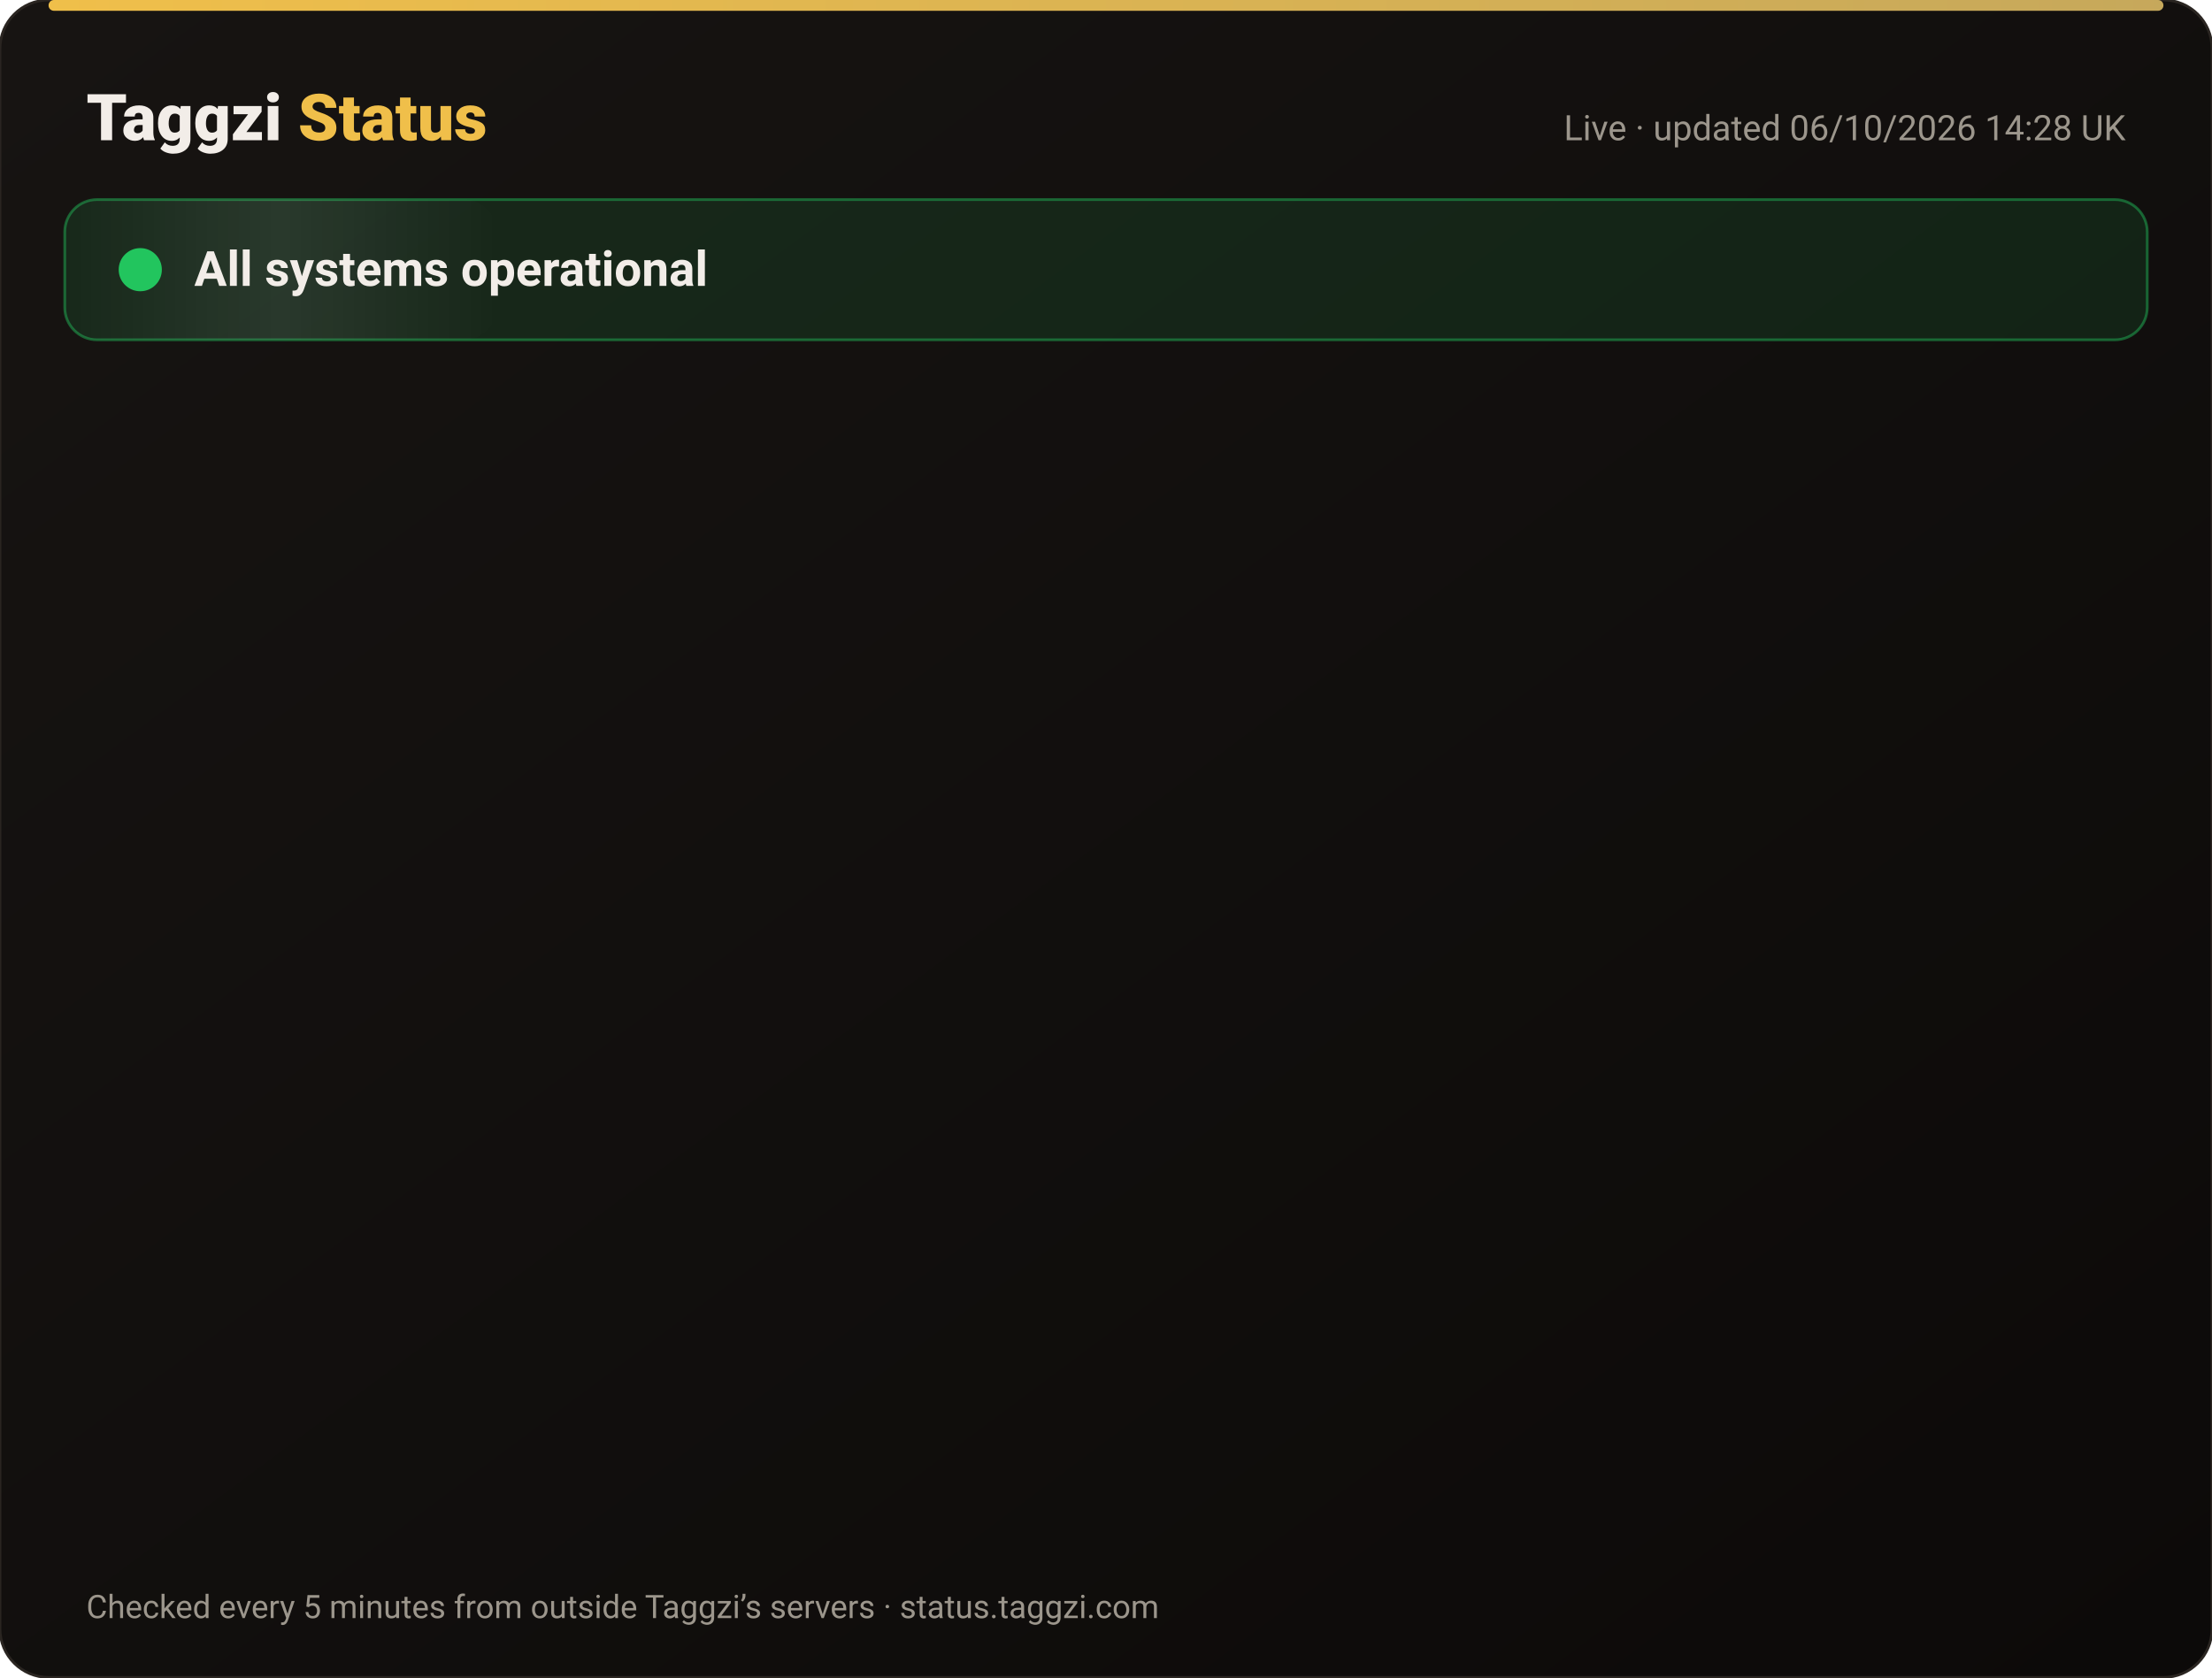
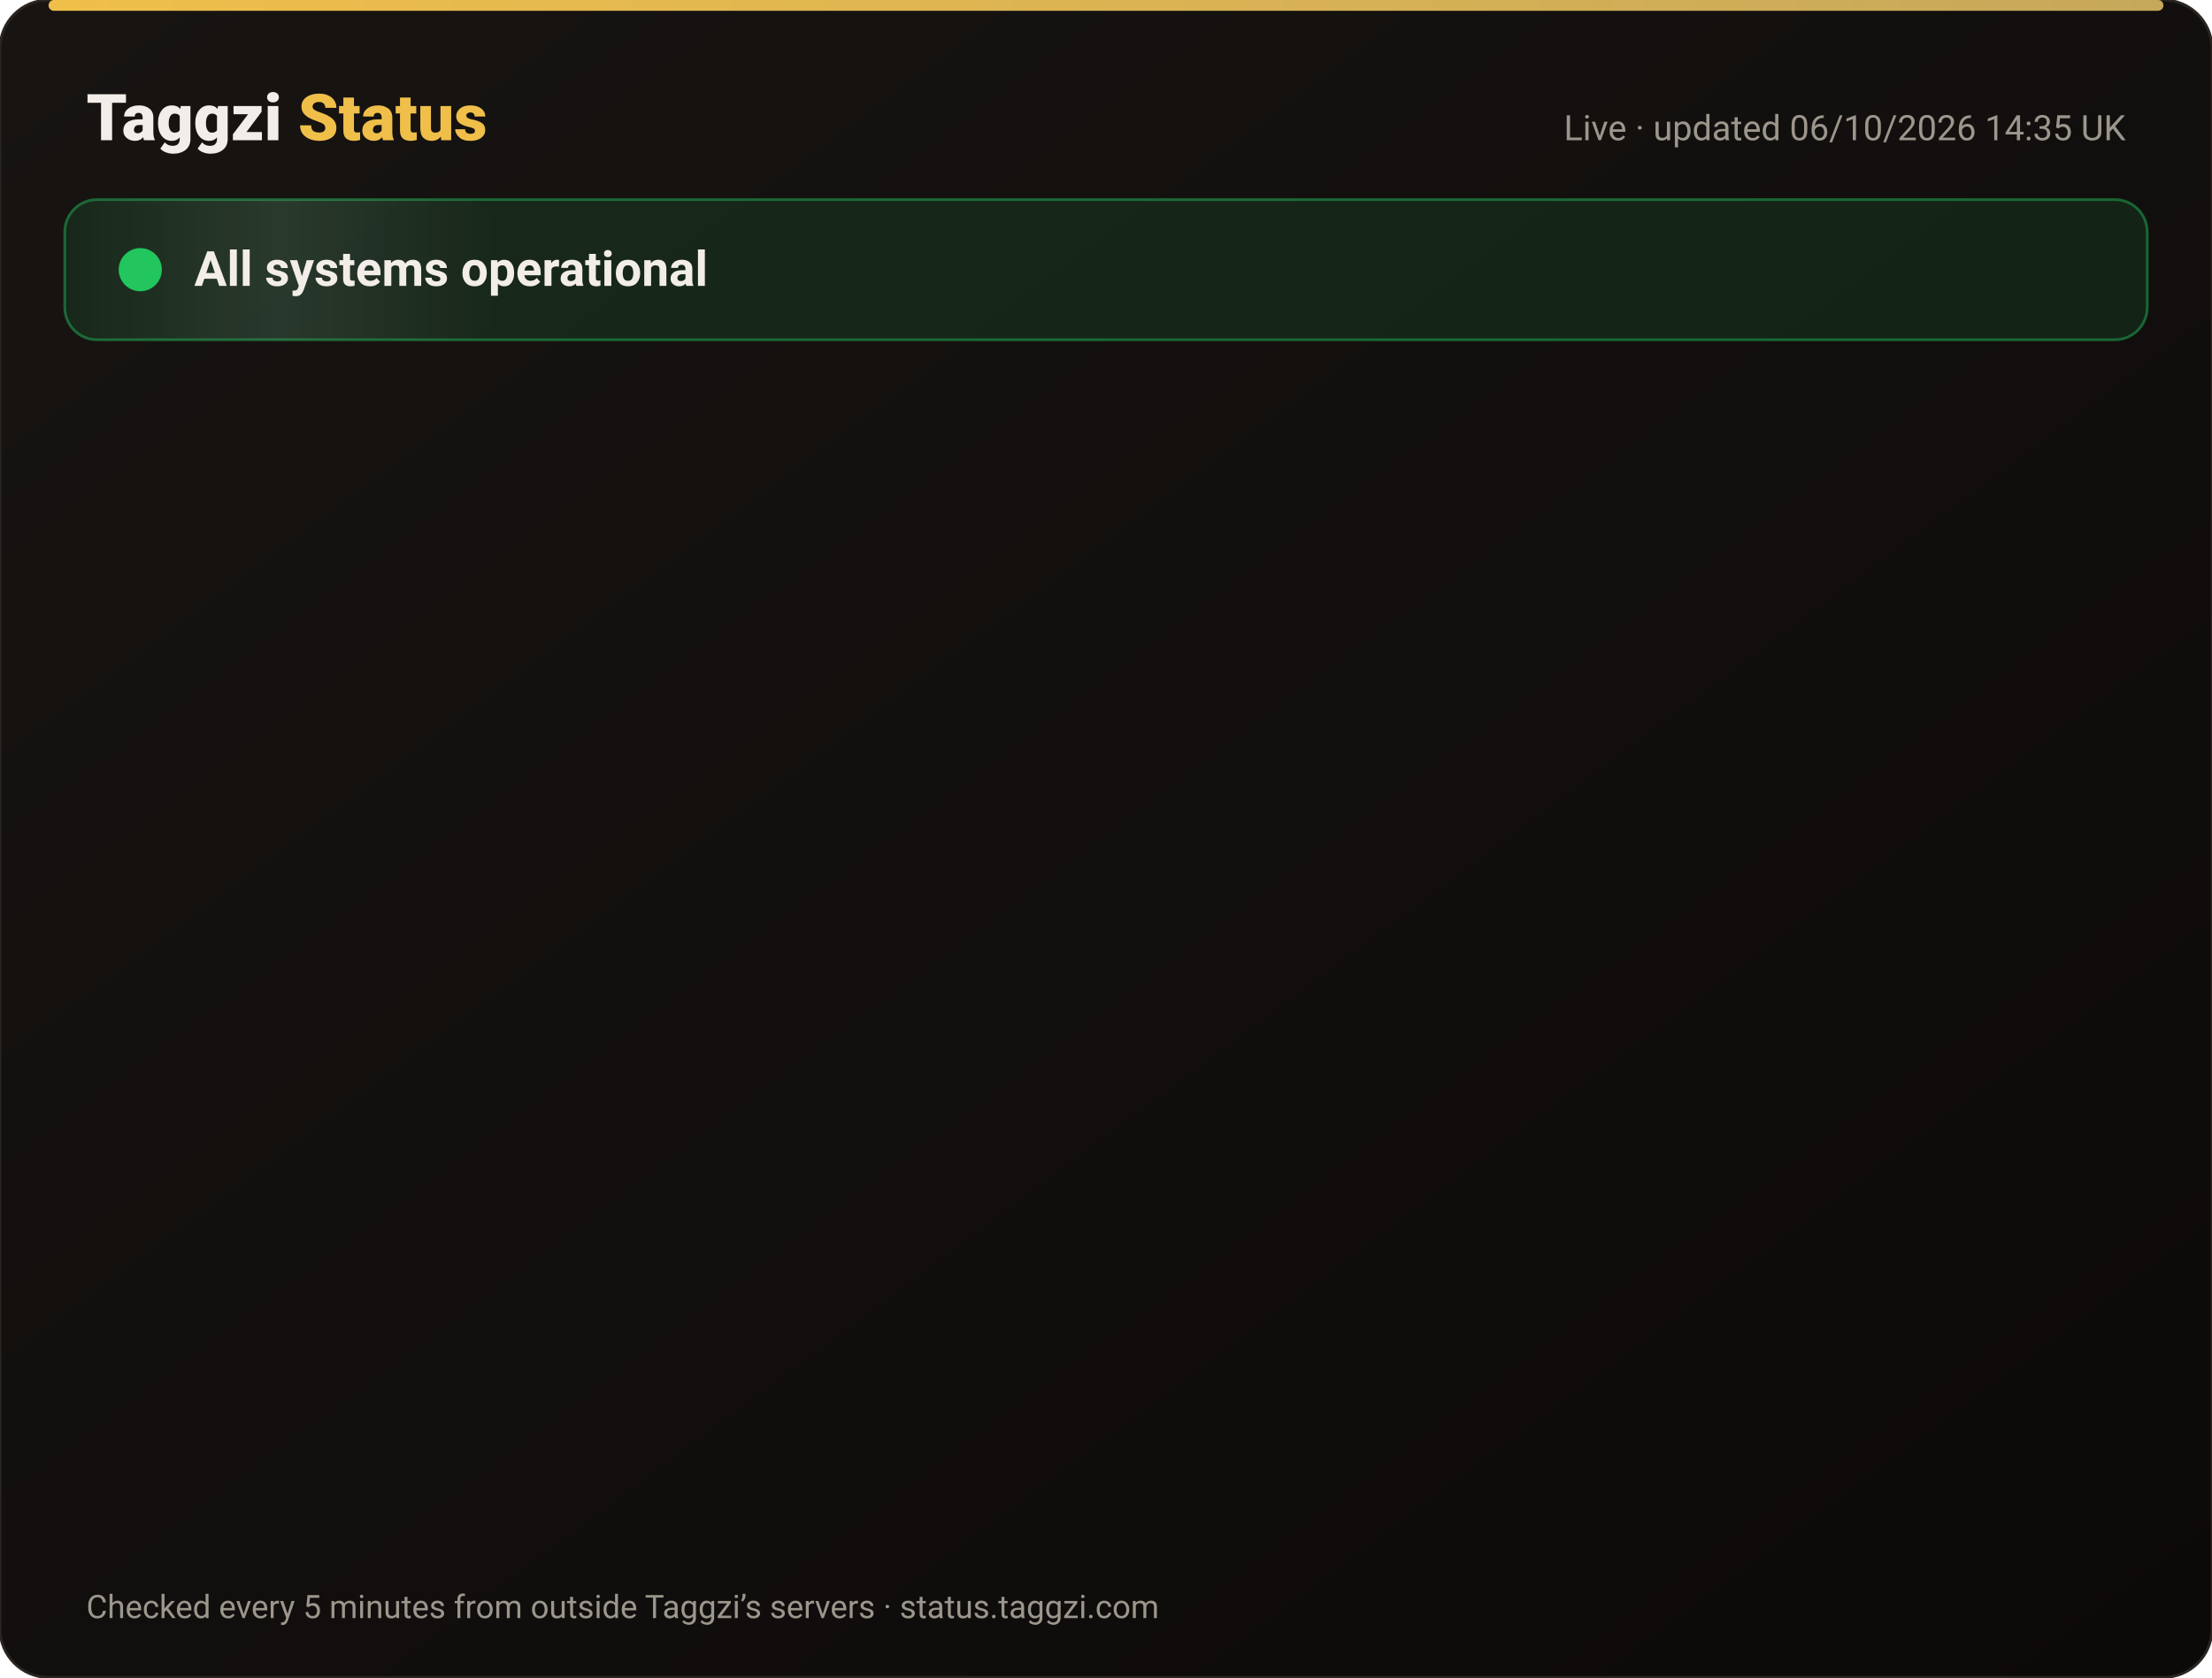
<svg xmlns="http://www.w3.org/2000/svg" width="820" height="622" viewBox="0 0 820 622" font-family="-apple-system,Segoe UI,Roboto,Helvetica,Arial,sans-serif">
  <defs>
    <linearGradient id="bg" x1="0" y1="0" x2="1" y2="1">
      <stop offset="0" stop-color="#171412" />
      <stop offset="1" stop-color="#0C0A09" />
    </linearGradient>
    <linearGradient id="gold" x1="0" x2="1">
      <stop offset="0" stop-color="#F0BF4A" />
      <stop offset="1" stop-color="#c6a85b" />
    </linearGradient>
    <linearGradient id="shine" x1="0" x2="1">
      <stop offset="0" stop-color="#fff" stop-opacity="0" />
      <stop offset=".5" stop-color="#fff" stop-opacity=".08" />
      <stop offset="1" stop-color="#fff" stop-opacity="0" />
    </linearGradient>
  </defs>
  <rect width="820" height="622" rx="18" fill="url(#bg)" stroke="#2a2521" />
  <rect x="18" y="0" width="784" height="4" rx="2" fill="url(#gold)" />
  <text x="32" y="52" font-size="24" font-weight="800" fill="#F2EDE8">Taggzi <tspan fill="#F0BF4A">Status</tspan>
  </text>
-   <text x="788" y="52" font-size="13" fill="#9C968C" text-anchor="end">Live · updated 06/10/2026 14:28 UK</text>
+   <text x="788" y="52" font-size="13" fill="#9C968C" text-anchor="end">Live · updated 06/10/2026 14:35 UK</text>
  <rect x="24" y="74" width="772" height="52" rx="12" fill="#22c55e" fill-opacity=".12" stroke="#22c55e" stroke-opacity=".45" />
  <rect x="24" y="74" width="160" height="52" rx="12" fill="url(#shine)">
    <animate attributeName="x" from="-160" to="820" dur="4s" repeatCount="indefinite" />
  </rect>
  <circle cx="52" cy="100" r="7" fill="#22c55e" />
  <circle cx="52" cy="100" r="7" fill="none" stroke="#22c55e" stroke-width="2">
    <animate attributeName="r" values="7;15;7" dur="2s" repeatCount="indefinite" />
    <animate attributeName="opacity" values=".9;0;.9" dur="2s" repeatCount="indefinite" />
  </circle>
  <text x="72" y="106" font-size="18" font-weight="700" fill="#F2EDE8">All systems operational</text>
  <g opacity="0">
    <animate attributeName="opacity" from="0" to="1" begin="0.00s" dur=".6s" fill="freeze" />
    <line x1="32" y1="188" x2="788" y2="188" stroke="#2a2521" />
    <circle cx="44" cy="166" r="6" fill="#22c55e">
      <animate attributeName="opacity" values="1;.45;1" dur="2.4s" begin="0.00s" repeatCount="indefinite" />
    </circle>
    <text x="62" y="171" font-size="15" font-weight="650" fill="#F2EDE8">Website</text>
    <text x="630" y="171" font-size="13" fill="#9C968C" text-anchor="end">100.00% uptime</text>
    <rect x="648" y="154" width="140" height="24" rx="12" fill="#22c55e" fill-opacity=".14" stroke="#22c55e" stroke-opacity=".5" />
    <text x="718" y="171" font-size="12" font-weight="700" fill="#22c55e" text-anchor="middle">Operational</text>
  </g>
  <g opacity="0">
    <animate attributeName="opacity" from="0" to="1" begin="0.15s" dur=".6s" fill="freeze" />
    <line x1="32" y1="234" x2="788" y2="234" stroke="#2a2521" />
    <circle cx="44" cy="212" r="6" fill="#22c55e">
      <animate attributeName="opacity" values="1;.45;1" dur="2.4s" begin="0.15s" repeatCount="indefinite" />
    </circle>
    <text x="62" y="217" font-size="15" font-weight="650" fill="#F2EDE8">Tag scans</text>
    <text x="630" y="217" font-size="13" fill="#9C968C" text-anchor="end">100.00% uptime</text>
    <rect x="648" y="200" width="140" height="24" rx="12" fill="#22c55e" fill-opacity=".14" stroke="#22c55e" stroke-opacity=".5" />
    <text x="718" y="217" font-size="12" font-weight="700" fill="#22c55e" text-anchor="middle">Operational</text>
  </g>
  <g opacity="0">
    <animate attributeName="opacity" from="0" to="1" begin="0.30s" dur=".6s" fill="freeze" />
    <line x1="32" y1="280" x2="788" y2="280" stroke="#2a2521" />
    <circle cx="44" cy="258" r="6" fill="#22c55e">
      <animate attributeName="opacity" values="1;.45;1" dur="2.4s" begin="0.30s" repeatCount="indefinite" />
    </circle>
    <text x="62" y="263" font-size="15" font-weight="650" fill="#F2EDE8">Manual tag lookup</text>
    <text x="630" y="263" font-size="13" fill="#9C968C" text-anchor="end">100.00% uptime</text>
    <rect x="648" y="246" width="140" height="24" rx="12" fill="#22c55e" fill-opacity=".14" stroke="#22c55e" stroke-opacity=".5" />
    <text x="718" y="263" font-size="12" font-weight="700" fill="#22c55e" text-anchor="middle">Operational</text>
  </g>
  <g opacity="0">
    <animate attributeName="opacity" from="0" to="1" begin="0.45s" dur=".6s" fill="freeze" />
    <line x1="32" y1="326" x2="788" y2="326" stroke="#2a2521" />
    <circle cx="44" cy="304" r="6" fill="#22c55e">
      <animate attributeName="opacity" values="1;.45;1" dur="2.4s" begin="0.45s" repeatCount="indefinite" />
    </circle>
    <text x="62" y="309" font-size="15" font-weight="650" fill="#F2EDE8">App &amp; login</text>
    <text x="630" y="309" font-size="13" fill="#9C968C" text-anchor="end">100.00% uptime</text>
    <rect x="648" y="292" width="140" height="24" rx="12" fill="#22c55e" fill-opacity=".14" stroke="#22c55e" stroke-opacity=".5" />
    <text x="718" y="309" font-size="12" font-weight="700" fill="#22c55e" text-anchor="middle">Operational</text>
  </g>
  <g opacity="0">
    <animate attributeName="opacity" from="0" to="1" begin="0.60s" dur=".6s" fill="freeze" />
    <line x1="32" y1="372" x2="788" y2="372" stroke="#2a2521" />
    <circle cx="44" cy="350" r="6" fill="#22c55e">
      <animate attributeName="opacity" values="1;.45;1" dur="2.4s" begin="0.60s" repeatCount="indefinite" />
    </circle>
    <text x="62" y="355" font-size="15" font-weight="650" fill="#F2EDE8">Community alerts</text>
    <text x="630" y="355" font-size="13" fill="#9C968C" text-anchor="end">100.00% uptime</text>
    <rect x="648" y="338" width="140" height="24" rx="12" fill="#22c55e" fill-opacity=".14" stroke="#22c55e" stroke-opacity=".5" />
    <text x="718" y="355" font-size="12" font-weight="700" fill="#22c55e" text-anchor="middle">Operational</text>
  </g>
  <g opacity="0">
    <animate attributeName="opacity" from="0" to="1" begin="0.75s" dur=".6s" fill="freeze" />
    <line x1="32" y1="418" x2="788" y2="418" stroke="#2a2521" />
    <circle cx="44" cy="396" r="6" fill="#22c55e">
      <animate attributeName="opacity" values="1;.45;1" dur="2.4s" begin="0.75s" repeatCount="indefinite" />
    </circle>
    <text x="62" y="401" font-size="15" font-weight="650" fill="#F2EDE8">Private calling</text>
    <text x="630" y="401" font-size="13" fill="#9C968C" text-anchor="end">100.00% uptime</text>
    <rect x="648" y="384" width="140" height="24" rx="12" fill="#22c55e" fill-opacity=".14" stroke="#22c55e" stroke-opacity=".5" />
    <text x="718" y="401" font-size="12" font-weight="700" fill="#22c55e" text-anchor="middle">Operational</text>
  </g>
  <g opacity="0">
    <animate attributeName="opacity" from="0" to="1" begin="0.90s" dur=".6s" fill="freeze" />
    <line x1="32" y1="464" x2="788" y2="464" stroke="#2a2521" />
    <circle cx="44" cy="442" r="6" fill="#22c55e">
      <animate attributeName="opacity" values="1;.45;1" dur="2.4s" begin="0.90s" repeatCount="indefinite" />
    </circle>
    <text x="62" y="447" font-size="15" font-weight="650" fill="#F2EDE8">Payments</text>
    <text x="630" y="447" font-size="13" fill="#9C968C" text-anchor="end">100.00% uptime</text>
    <rect x="648" y="430" width="140" height="24" rx="12" fill="#22c55e" fill-opacity=".14" stroke="#22c55e" stroke-opacity=".5" />
    <text x="718" y="447" font-size="12" font-weight="700" fill="#22c55e" text-anchor="middle">Operational</text>
  </g>
  <g opacity="0">
    <animate attributeName="opacity" from="0" to="1" begin="1.05s" dur=".6s" fill="freeze" />
    <line x1="32" y1="510" x2="788" y2="510" stroke="#2a2521" />
    <circle cx="44" cy="488" r="6" fill="#22c55e">
      <animate attributeName="opacity" values="1;.45;1" dur="2.4s" begin="1.05s" repeatCount="indefinite" />
    </circle>
    <text x="62" y="493" font-size="15" font-weight="650" fill="#F2EDE8">Email &amp; support</text>
    <text x="630" y="493" font-size="13" fill="#9C968C" text-anchor="end">100.00% uptime</text>
    <rect x="648" y="476" width="140" height="24" rx="12" fill="#22c55e" fill-opacity=".14" stroke="#22c55e" stroke-opacity=".5" />
    <text x="718" y="493" font-size="12" font-weight="700" fill="#22c55e" text-anchor="middle">Operational</text>
  </g>
  <g opacity="0">
    <animate attributeName="opacity" from="0" to="1" begin="1.20s" dur=".6s" fill="freeze" />
    <line x1="32" y1="556" x2="788" y2="556" stroke="#2a2521" />
    <circle cx="44" cy="534" r="6" fill="#22c55e">
      <animate attributeName="opacity" values="1;.45;1" dur="2.4s" begin="1.20s" repeatCount="indefinite" />
    </circle>
    <text x="62" y="539" font-size="15" font-weight="650" fill="#F2EDE8">Secure connection (SSL)</text>
    <text x="630" y="539" font-size="13" fill="#9C968C" text-anchor="end">100.00% uptime</text>
    <rect x="648" y="522" width="140" height="24" rx="12" fill="#22c55e" fill-opacity=".14" stroke="#22c55e" stroke-opacity=".5" />
    <text x="718" y="539" font-size="12" font-weight="700" fill="#22c55e" text-anchor="middle">Operational</text>
  </g>
  <text x="32" y="600" font-size="12" fill="#9C968C">Checked every 5 minutes from outside Taggzi’s servers · status.taggzi.com</text>
</svg>
